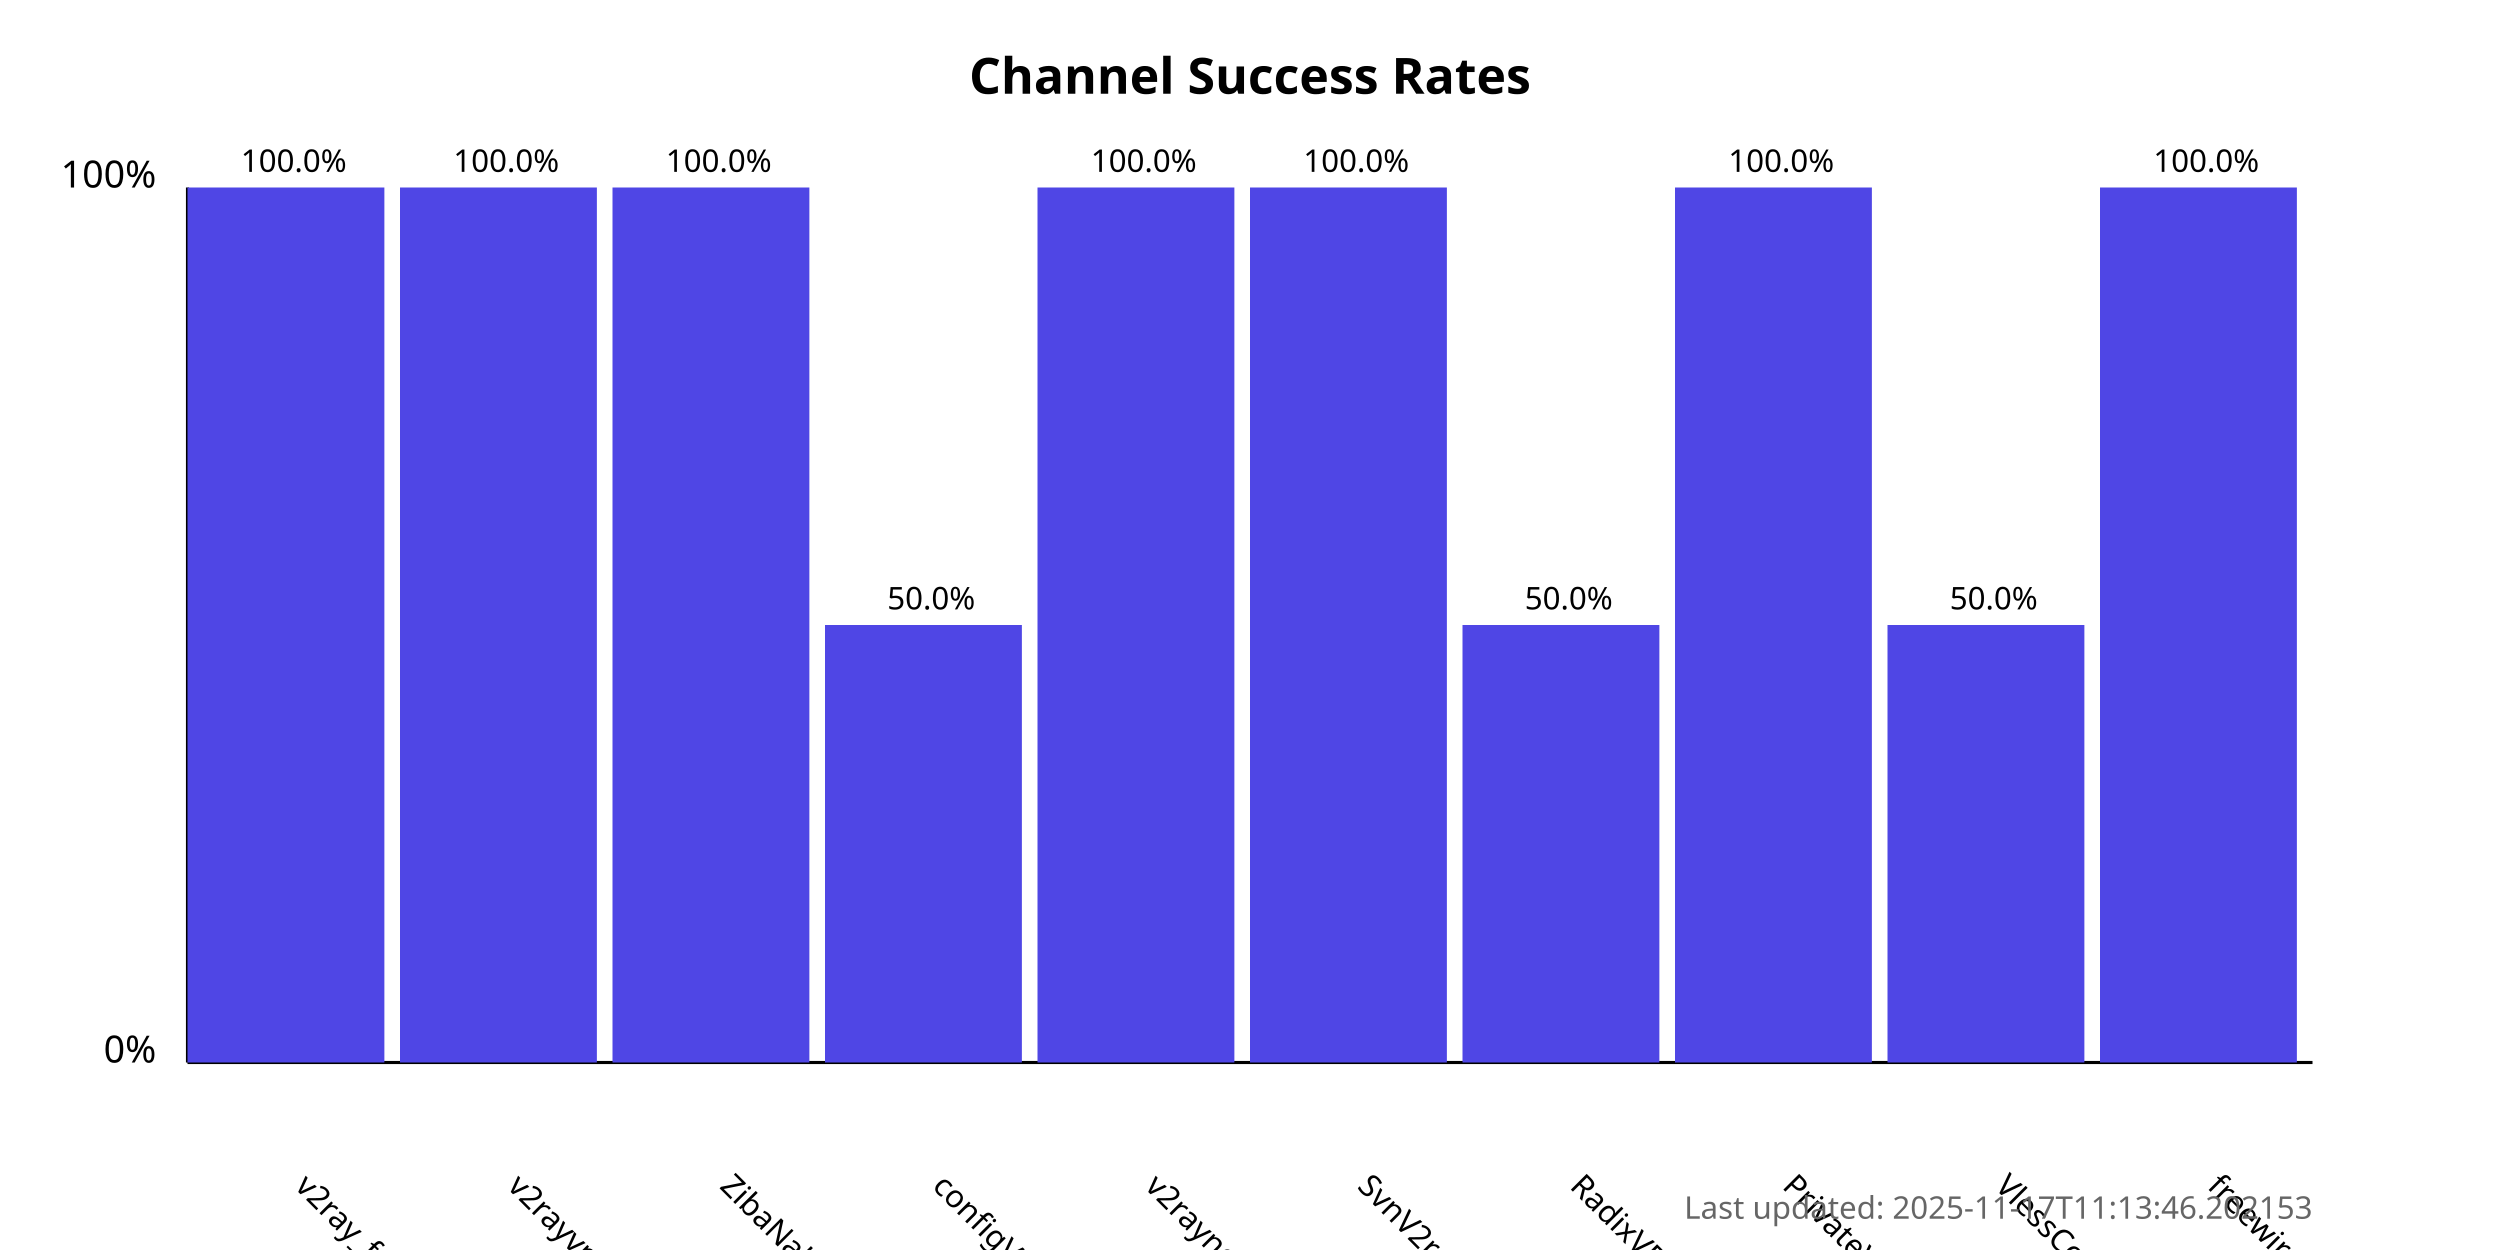
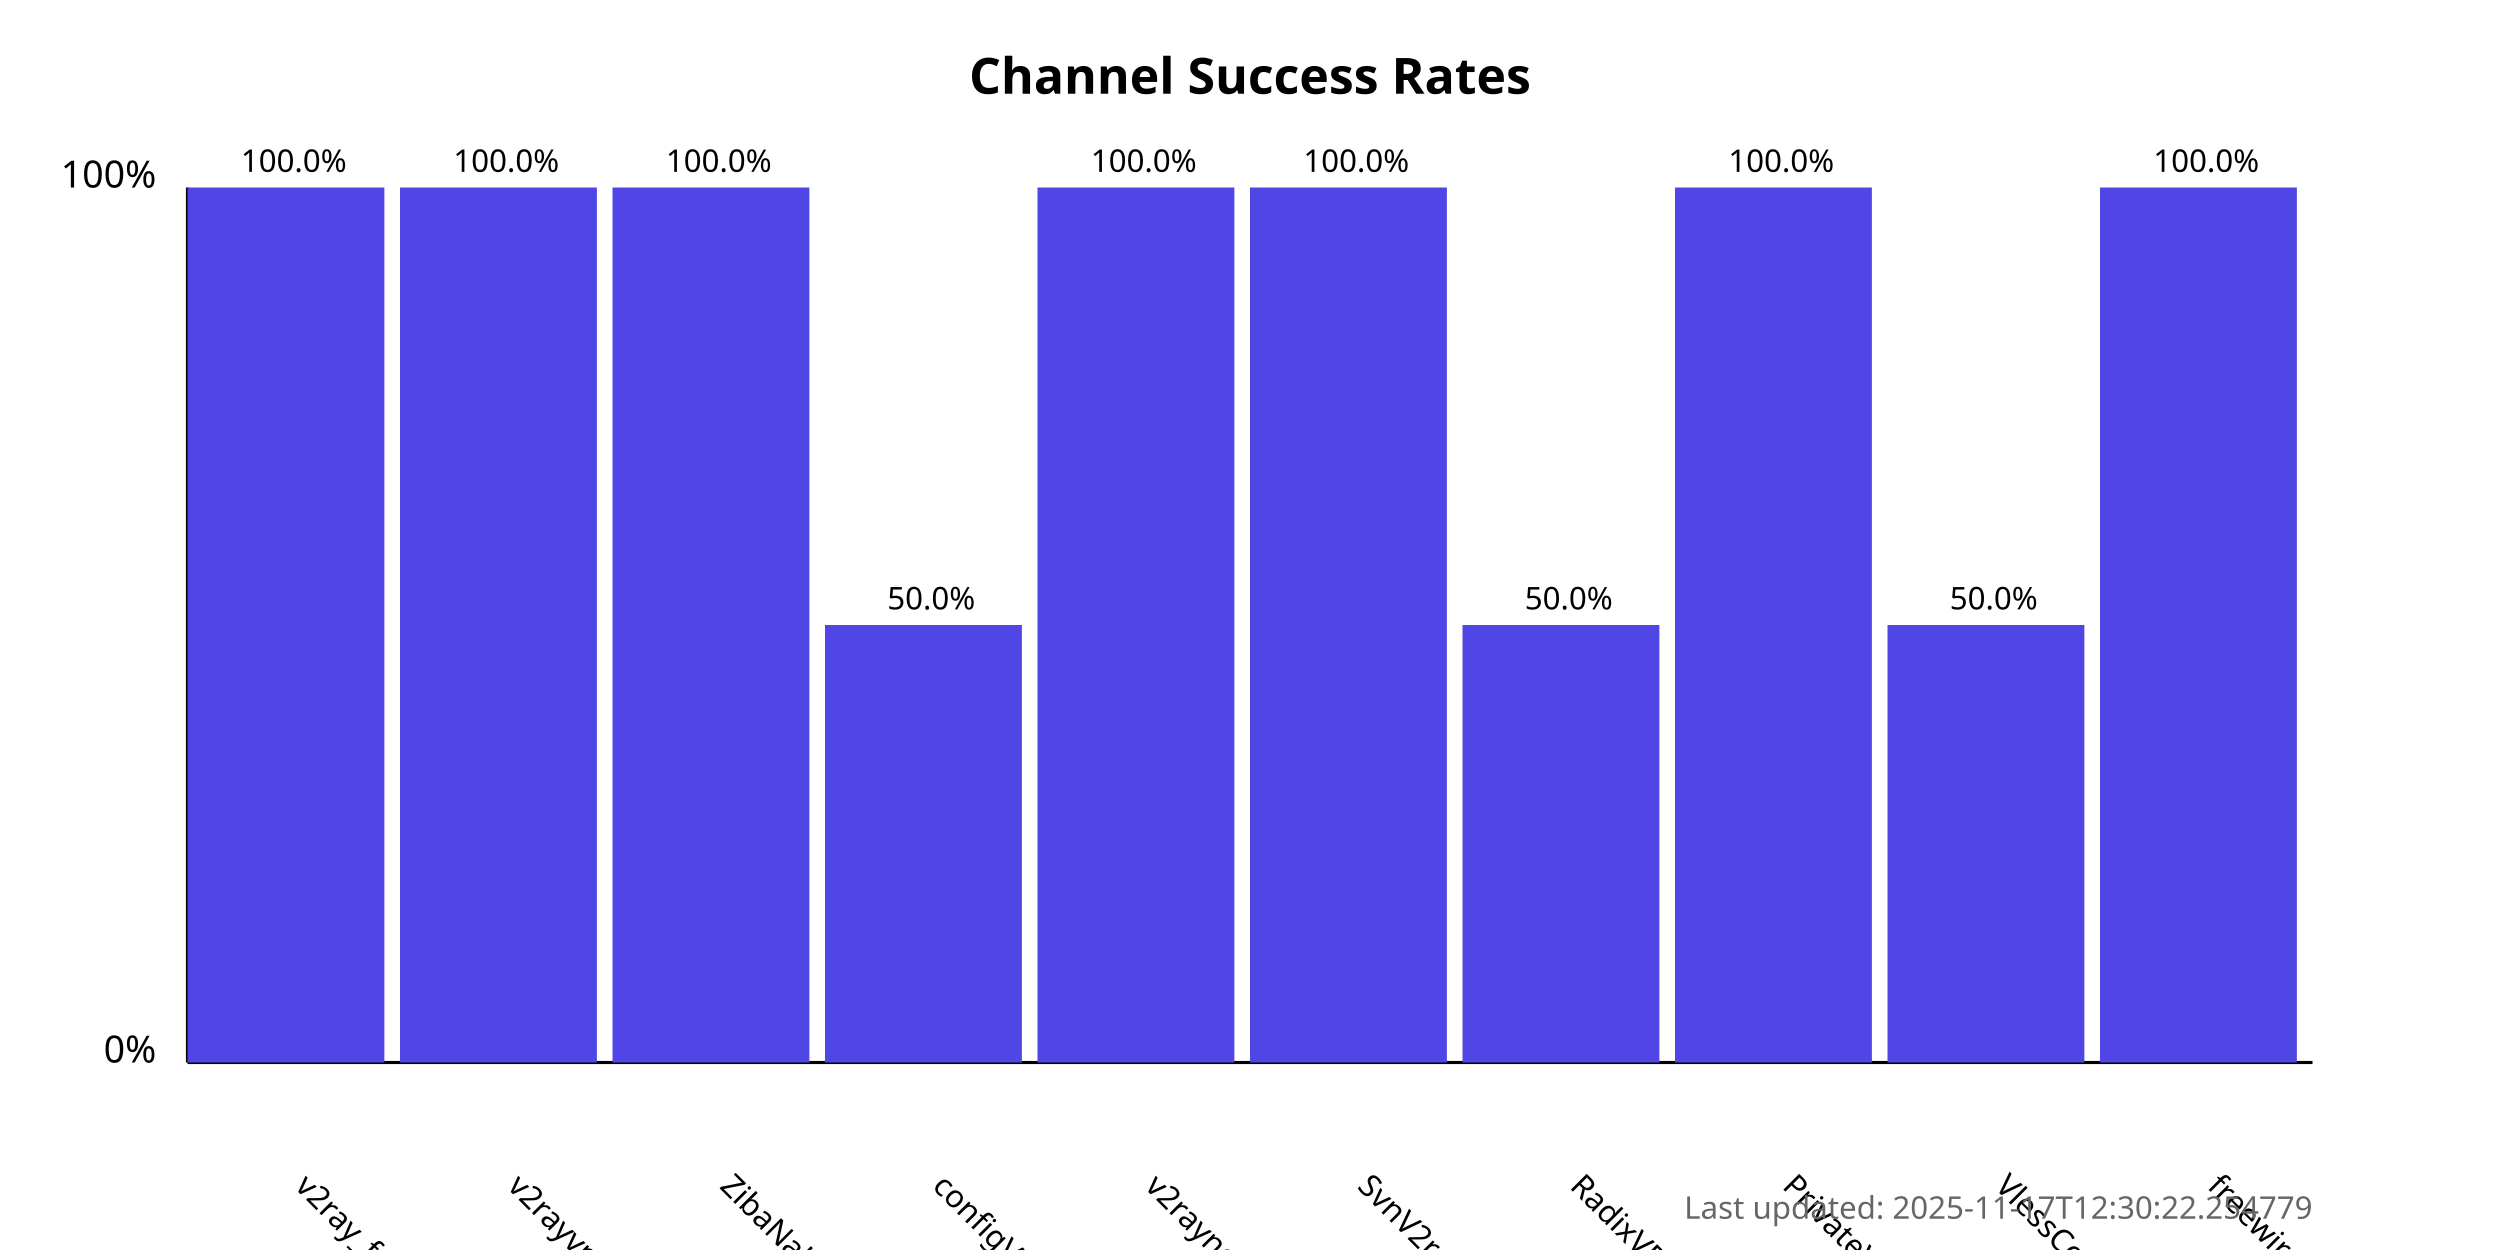
<svg xmlns="http://www.w3.org/2000/svg" width="800" height="400">
  <style>
            .chart-title { font: bold 16px sans-serif; }
            .axis-label { font: 12px sans-serif; }
            .tick-label { font: 10px sans-serif; }
            .bar { fill: #4f46e5; }
            .bar:hover { fill: #6366f1; }
            .timestamp { font: 10px sans-serif; fill: #666; }
        </style>
  <text x="400.0" y="30" text-anchor="middle" class="chart-title">
            Channel Success Rates
        </text>
  <line x1="60" y1="340" x2="60" y2="60" stroke="black" stroke-width="1" />
  <line x1="60" y1="340" x2="740" y2="340" stroke="black" stroke-width="1" />
  <text x="50" y="340" text-anchor="end" class="axis-label">0%</text>
  <text x="50" y="60" text-anchor="end" class="axis-label">100%</text>
  <g>
    <rect x="60" y="60.0" width="63.0" height="280.0" class="bar" />
    <text x="94.0" y="380" transform="rotate(45, 94.0, 380)" text-anchor="start" class="tick-label">
                v2ray_free_conf
            </text>
    <text x="94.0" y="55.0" text-anchor="middle" class="tick-label">
                100.0%
            </text>
  </g>
  <g>
    <rect x="128.0" y="60.0" width="63.0" height="280.0" class="bar" />
    <text x="162.0" y="380" transform="rotate(45, 162.0, 380)" text-anchor="start" class="tick-label">
                v2rayvpno
            </text>
    <text x="162.0" y="55.0" text-anchor="middle" class="tick-label">
                100.0%
            </text>
  </g>
  <g>
    <rect x="196.0" y="60.0" width="63.0" height="280.0" class="bar" />
    <text x="230.0" y="380" transform="rotate(45, 230.0, 380)" text-anchor="start" class="tick-label">
                ZibaNabz
            </text>
    <text x="230.0" y="55.0" text-anchor="middle" class="tick-label">
                100.0%
            </text>
  </g>
  <g>
    <rect x="264.0" y="200.0" width="63.0" height="140.0" class="bar" />
    <text x="298.0" y="380" transform="rotate(45, 298.0, 380)" text-anchor="start" class="tick-label">
                configV2rayForFree
            </text>
    <text x="298.0" y="195.0" text-anchor="middle" class="tick-label">
                50.0%
            </text>
  </g>
  <g>
    <rect x="332.0" y="60.0" width="63.0" height="280.0" class="bar" />
    <text x="366.0" y="380" transform="rotate(45, 366.0, 380)" text-anchor="start" class="tick-label">
                v2rayngvpn
            </text>
    <text x="366.0" y="55.0" text-anchor="middle" class="tick-label">
                100.0%
            </text>
  </g>
  <g>
    <rect x="400.0" y="60.0" width="63.0" height="280.0" class="bar" />
    <text x="434.0" y="380" transform="rotate(45, 434.0, 380)" text-anchor="start" class="tick-label">
                SvnV2ray
            </text>
    <text x="434.0" y="55.0" text-anchor="middle" class="tick-label">
                100.0%
            </text>
  </g>
  <g>
    <rect x="468.0" y="200.0" width="63.0" height="140.0" class="bar" />
    <text x="502.0" y="380" transform="rotate(45, 502.0, 380)" text-anchor="start" class="tick-label">
                RadixVPN
            </text>
    <text x="502.0" y="195.0" text-anchor="middle" class="tick-label">
                50.0%
            </text>
  </g>
  <g>
    <rect x="536.0" y="60.0" width="63.0" height="280.0" class="bar" />
    <text x="570.0" y="380" transform="rotate(45, 570.0, 380)" text-anchor="start" class="tick-label">
                PrivateVPNs
            </text>
    <text x="570.0" y="55.0" text-anchor="middle" class="tick-label">
                100.0%
            </text>
  </g>
  <g>
    <rect x="604.0" y="200.0" width="63.0" height="140.0" class="bar" />
    <text x="638.0" y="380" transform="rotate(45, 638.0, 380)" text-anchor="start" class="tick-label">
                VlessConfig
            </text>
    <text x="638.0" y="195.0" text-anchor="middle" class="tick-label">
                50.0%
            </text>
  </g>
  <g>
    <rect x="672.0" y="60.0" width="63.0" height="280.0" class="bar" />
    <text x="706.0" y="380" transform="rotate(45, 706.0, 380)" text-anchor="start" class="tick-label">
                freewireguard
            </text>
    <text x="706.0" y="55.0" text-anchor="middle" class="tick-label">
                100.0%
            </text>
  </g>
  <text x="740" y="390" text-anchor="end" class="timestamp">
-             Last updated: 2025-11-17T11:13:46.202153
+             Last updated: 2025-11-17T12:30:22.254779
        </text>
</svg>
